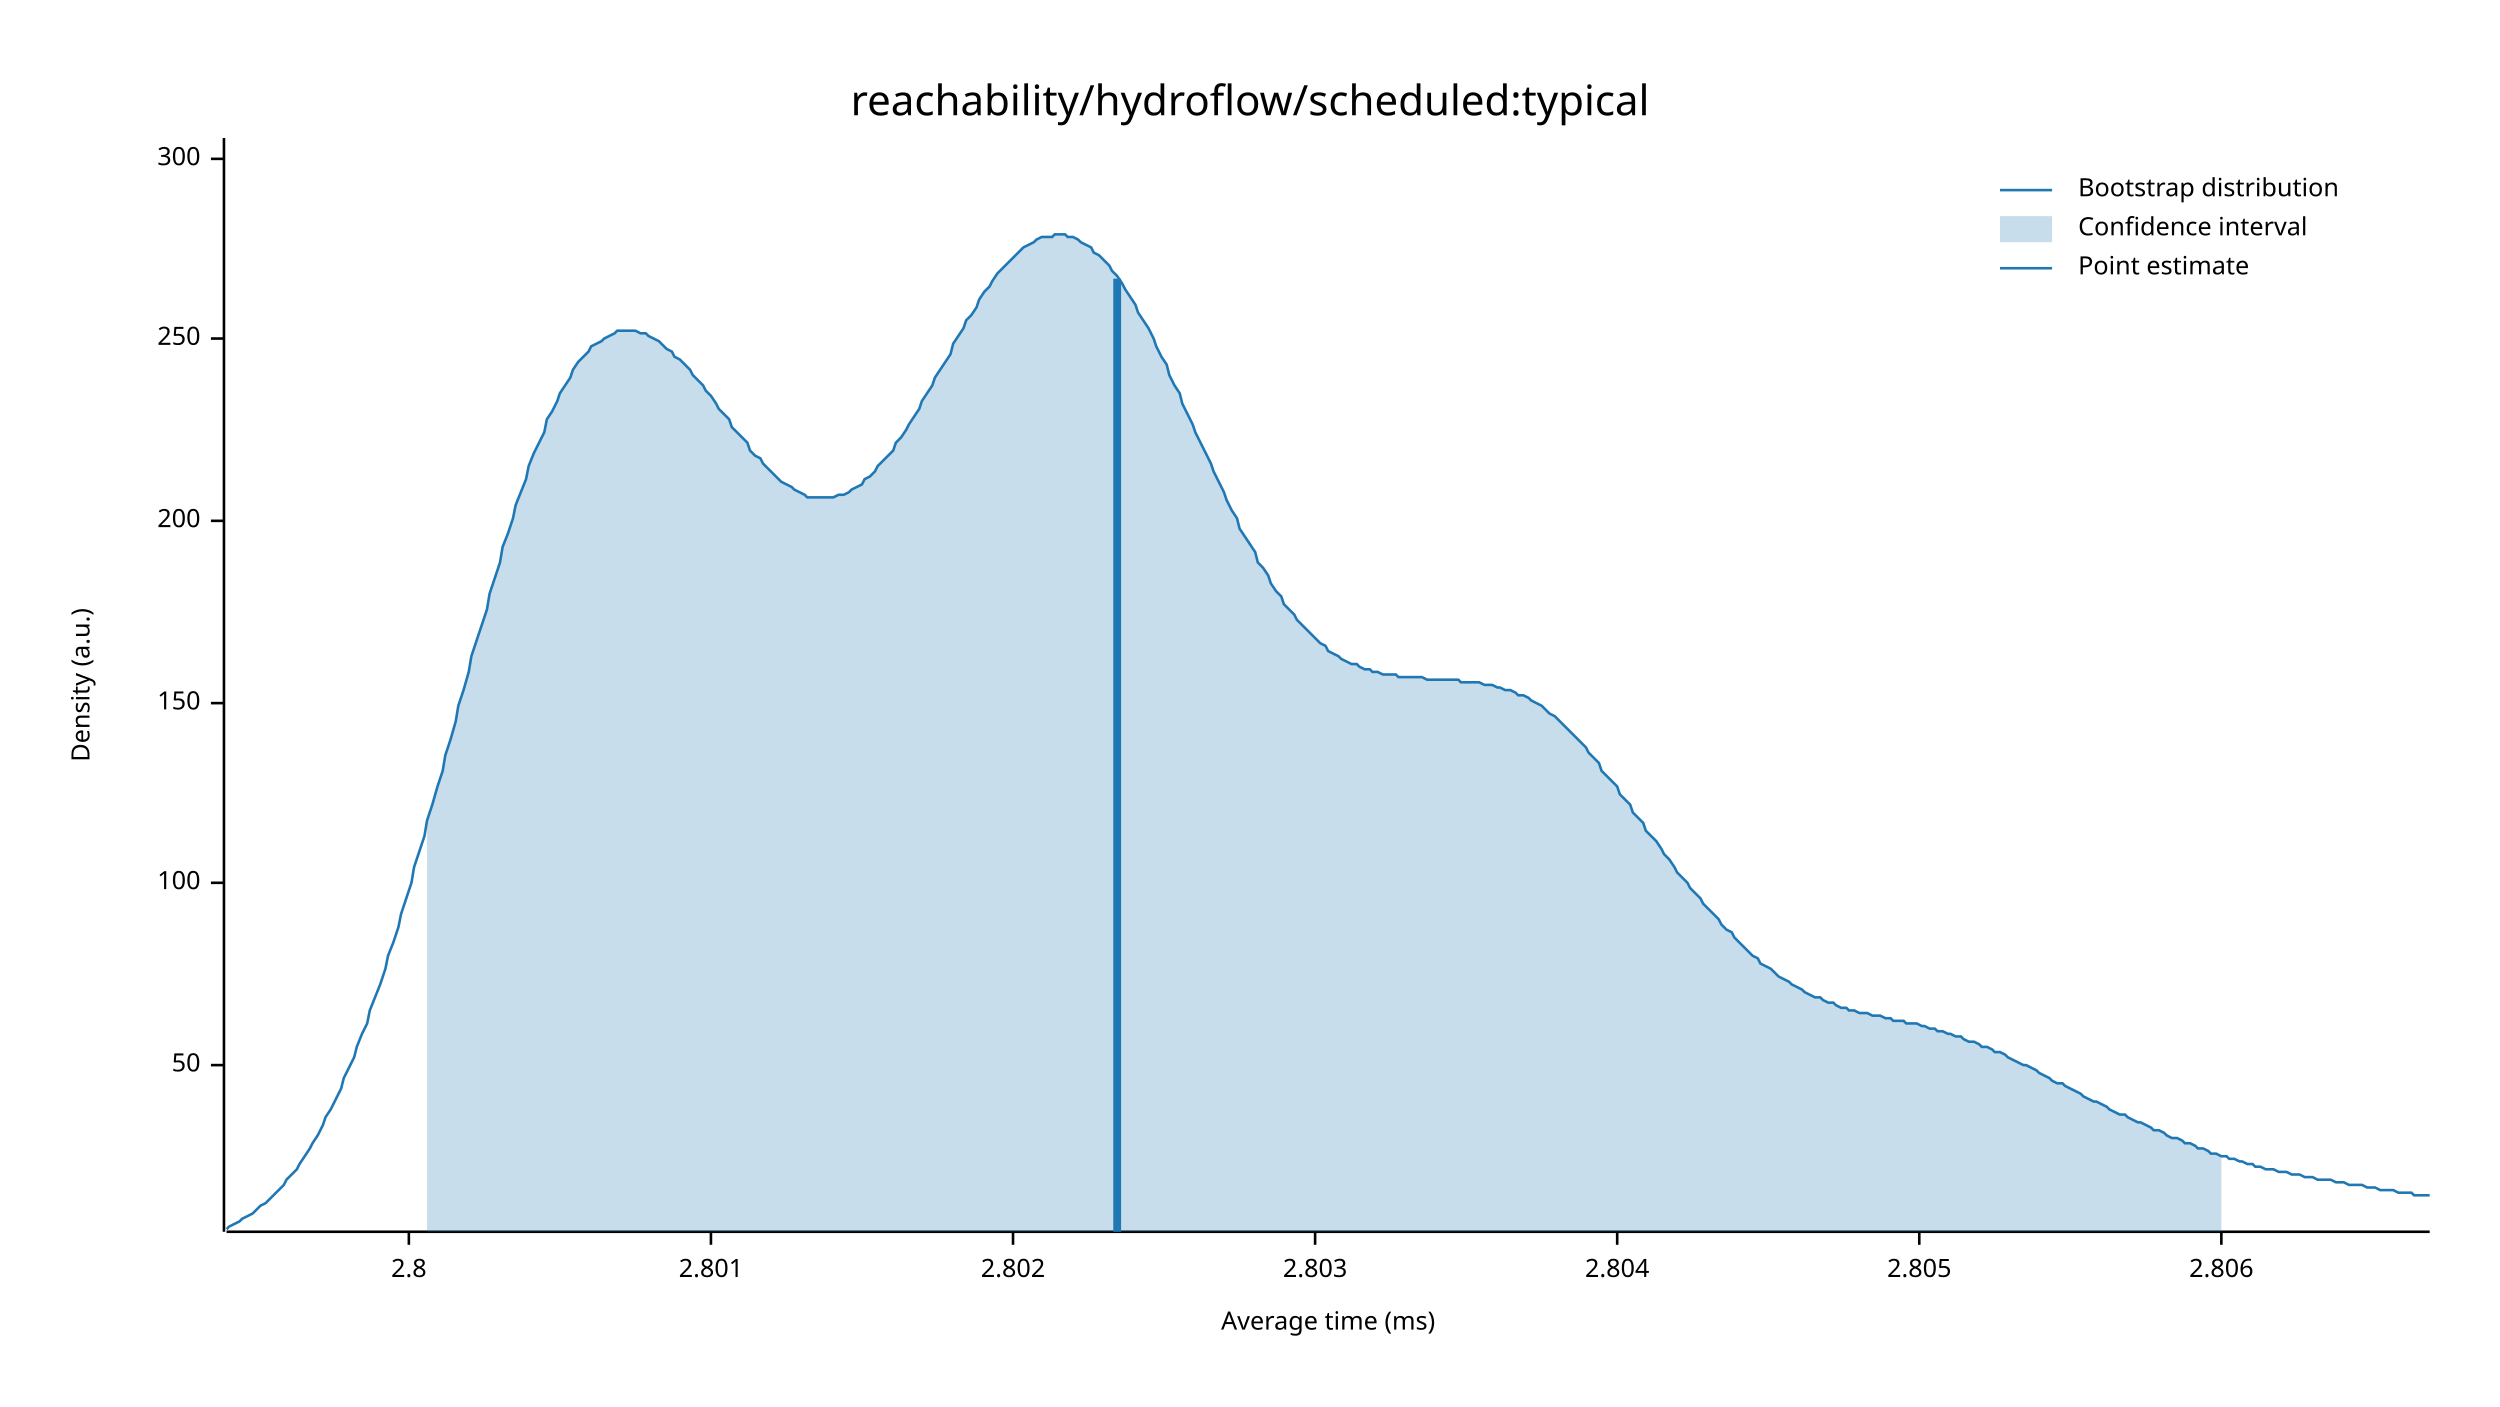
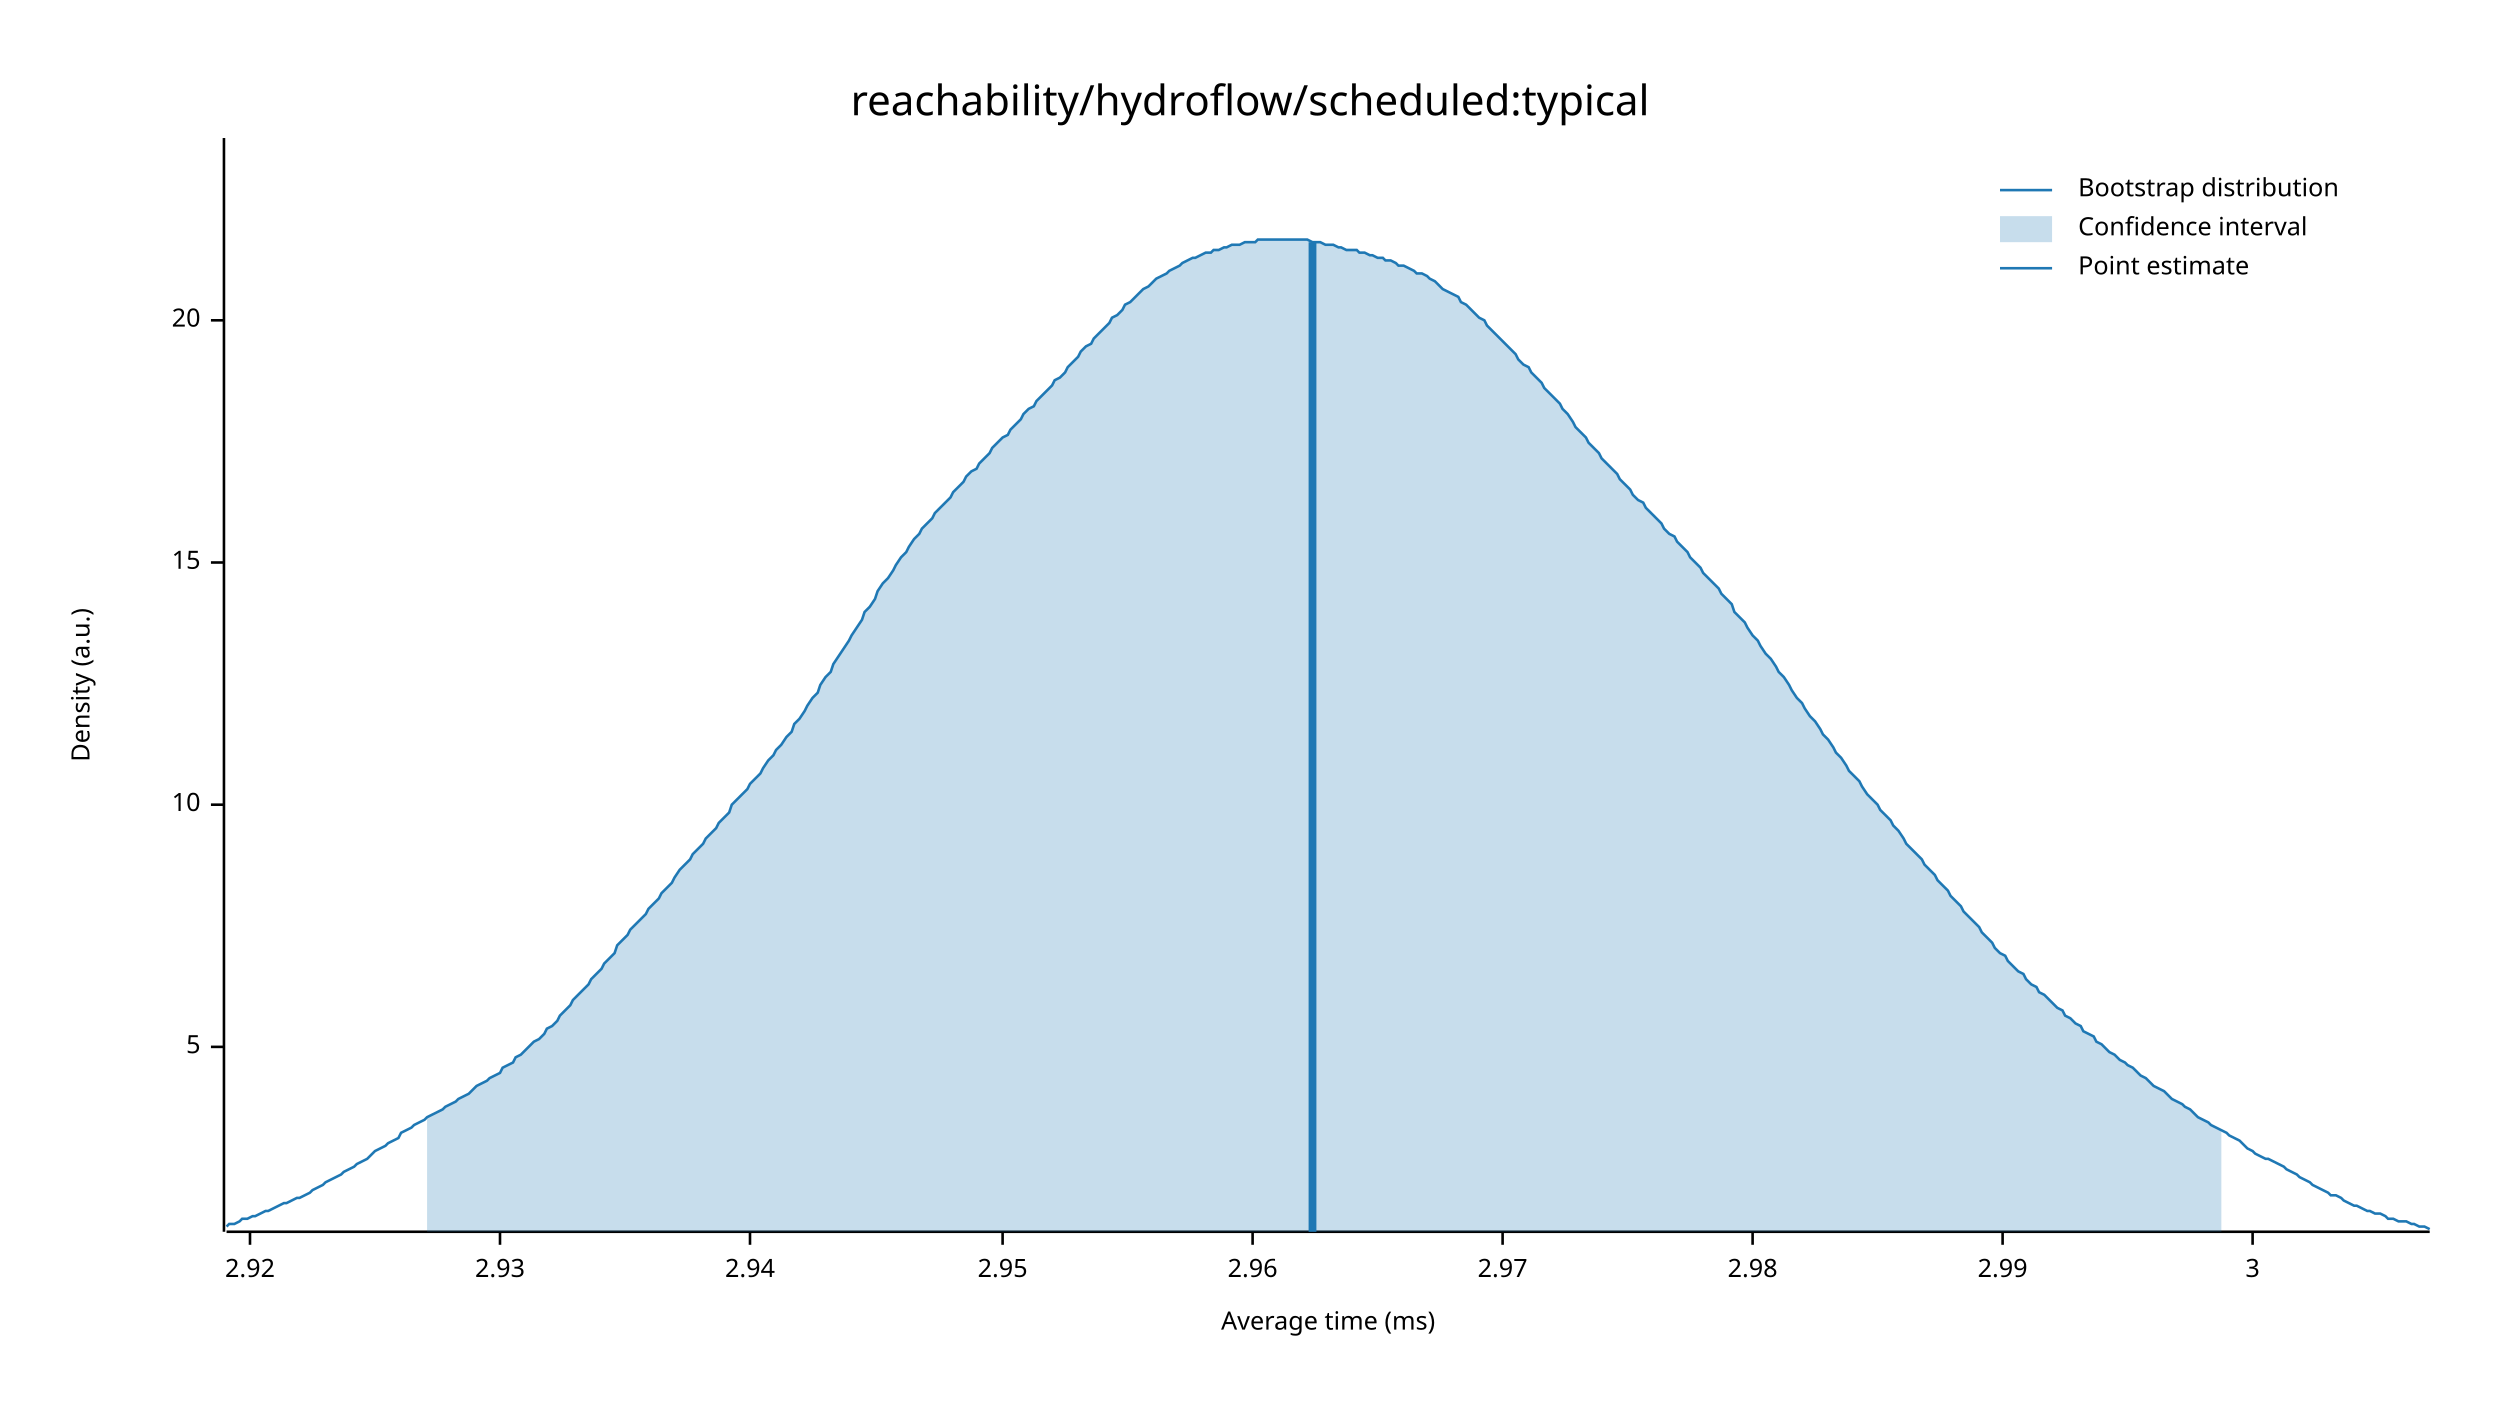
<svg xmlns="http://www.w3.org/2000/svg" width="960" height="540" viewBox="0 0 960 540">
  <text x="480" y="32" dy="0.76em" text-anchor="middle" font-family="sans-serif" font-size="16.129" opacity="1" fill="#000000">
reachability/hydroflow/scheduled:typical
</text>
  <text x="27" y="263" dy="0.76em" text-anchor="middle" font-family="sans-serif" font-size="9.677" opacity="1" fill="#000000" transform="rotate(270, 27, 263)">
Density (a.u.)
</text>
  <text x="510" y="513" dy="-0.5ex" text-anchor="middle" font-family="sans-serif" font-size="9.677" opacity="1" fill="#000000">
Average time (ms)
</text>
  <polyline fill="none" opacity="1" stroke="#000000" stroke-width="1" points="86,53 86,473 " />
-   <text x="77" y="409" dy="0.5ex" text-anchor="end" font-family="sans-serif" font-size="9.677" opacity="1" fill="#000000">
- 50
+   <text x="77" y="402" dy="0.5ex" text-anchor="end" font-family="sans-serif" font-size="9.677" opacity="1" fill="#000000">
+ 5
</text>
-   <polyline fill="none" opacity="1" stroke="#000000" stroke-width="1" points="81,409 86,409 " />
-   <text x="77" y="339" dy="0.5ex" text-anchor="end" font-family="sans-serif" font-size="9.677" opacity="1" fill="#000000">
- 100
+   <polyline fill="none" opacity="1" stroke="#000000" stroke-width="1" points="81,402 86,402 " />
+   <text x="77" y="309" dy="0.5ex" text-anchor="end" font-family="sans-serif" font-size="9.677" opacity="1" fill="#000000">
+ 10
</text>
-   <polyline fill="none" opacity="1" stroke="#000000" stroke-width="1" points="81,339 86,339 " />
-   <text x="77" y="270" dy="0.5ex" text-anchor="end" font-family="sans-serif" font-size="9.677" opacity="1" fill="#000000">
- 150
+   <polyline fill="none" opacity="1" stroke="#000000" stroke-width="1" points="81,309 86,309 " />
+   <text x="77" y="216" dy="0.5ex" text-anchor="end" font-family="sans-serif" font-size="9.677" opacity="1" fill="#000000">
+ 15
</text>
-   <polyline fill="none" opacity="1" stroke="#000000" stroke-width="1" points="81,270 86,270 " />
-   <text x="77" y="200" dy="0.5ex" text-anchor="end" font-family="sans-serif" font-size="9.677" opacity="1" fill="#000000">
- 200
+   <polyline fill="none" opacity="1" stroke="#000000" stroke-width="1" points="81,216 86,216 " />
+   <text x="77" y="123" dy="0.5ex" text-anchor="end" font-family="sans-serif" font-size="9.677" opacity="1" fill="#000000">
+ 20
</text>
-   <polyline fill="none" opacity="1" stroke="#000000" stroke-width="1" points="81,200 86,200 " />
-   <text x="77" y="130" dy="0.5ex" text-anchor="end" font-family="sans-serif" font-size="9.677" opacity="1" fill="#000000">
- 250
+   <polyline fill="none" opacity="1" stroke="#000000" stroke-width="1" points="81,123 86,123 " />
+   <polyline fill="none" opacity="1" stroke="#000000" stroke-width="1" points="87,473 933,473 " />
+   <text x="96" y="483" dy="0.76em" text-anchor="middle" font-family="sans-serif" font-size="9.677" opacity="1" fill="#000000">
+ 2.92
</text>
-   <polyline fill="none" opacity="1" stroke="#000000" stroke-width="1" points="81,130 86,130 " />
-   <text x="77" y="61" dy="0.5ex" text-anchor="end" font-family="sans-serif" font-size="9.677" opacity="1" fill="#000000">
- 300
+   <polyline fill="none" opacity="1" stroke="#000000" stroke-width="1" points="96,473 96,478 " />
+   <text x="192" y="483" dy="0.76em" text-anchor="middle" font-family="sans-serif" font-size="9.677" opacity="1" fill="#000000">
+ 2.93
</text>
-   <polyline fill="none" opacity="1" stroke="#000000" stroke-width="1" points="81,61 86,61 " />
-   <polyline fill="none" opacity="1" stroke="#000000" stroke-width="1" points="87,473 933,473 " />
-   <text x="157" y="483" dy="0.76em" text-anchor="middle" font-family="sans-serif" font-size="9.677" opacity="1" fill="#000000">
- 2.8
+   <polyline fill="none" opacity="1" stroke="#000000" stroke-width="1" points="192,473 192,478 " />
+   <text x="288" y="483" dy="0.76em" text-anchor="middle" font-family="sans-serif" font-size="9.677" opacity="1" fill="#000000">
+ 2.94
</text>
-   <polyline fill="none" opacity="1" stroke="#000000" stroke-width="1" points="157,473 157,478 " />
-   <text x="273" y="483" dy="0.76em" text-anchor="middle" font-family="sans-serif" font-size="9.677" opacity="1" fill="#000000">
- 2.801
+   <polyline fill="none" opacity="1" stroke="#000000" stroke-width="1" points="288,473 288,478 " />
+   <text x="385" y="483" dy="0.76em" text-anchor="middle" font-family="sans-serif" font-size="9.677" opacity="1" fill="#000000">
+ 2.95
</text>
-   <polyline fill="none" opacity="1" stroke="#000000" stroke-width="1" points="273,473 273,478 " />
-   <text x="389" y="483" dy="0.76em" text-anchor="middle" font-family="sans-serif" font-size="9.677" opacity="1" fill="#000000">
- 2.802
+   <polyline fill="none" opacity="1" stroke="#000000" stroke-width="1" points="385,473 385,478 " />
+   <text x="481" y="483" dy="0.76em" text-anchor="middle" font-family="sans-serif" font-size="9.677" opacity="1" fill="#000000">
+ 2.96
</text>
-   <polyline fill="none" opacity="1" stroke="#000000" stroke-width="1" points="389,473 389,478 " />
-   <text x="505" y="483" dy="0.76em" text-anchor="middle" font-family="sans-serif" font-size="9.677" opacity="1" fill="#000000">
- 2.803
+   <polyline fill="none" opacity="1" stroke="#000000" stroke-width="1" points="481,473 481,478 " />
+   <text x="577" y="483" dy="0.76em" text-anchor="middle" font-family="sans-serif" font-size="9.677" opacity="1" fill="#000000">
+ 2.97
</text>
-   <polyline fill="none" opacity="1" stroke="#000000" stroke-width="1" points="505,473 505,478 " />
-   <text x="621" y="483" dy="0.76em" text-anchor="middle" font-family="sans-serif" font-size="9.677" opacity="1" fill="#000000">
- 2.804
+   <polyline fill="none" opacity="1" stroke="#000000" stroke-width="1" points="577,473 577,478 " />
+   <text x="673" y="483" dy="0.76em" text-anchor="middle" font-family="sans-serif" font-size="9.677" opacity="1" fill="#000000">
+ 2.98
</text>
-   <polyline fill="none" opacity="1" stroke="#000000" stroke-width="1" points="621,473 621,478 " />
-   <text x="737" y="483" dy="0.76em" text-anchor="middle" font-family="sans-serif" font-size="9.677" opacity="1" fill="#000000">
- 2.805
+   <polyline fill="none" opacity="1" stroke="#000000" stroke-width="1" points="673,473 673,478 " />
+   <text x="769" y="483" dy="0.76em" text-anchor="middle" font-family="sans-serif" font-size="9.677" opacity="1" fill="#000000">
+ 2.99
</text>
-   <polyline fill="none" opacity="1" stroke="#000000" stroke-width="1" points="737,473 737,478 " />
-   <text x="853" y="483" dy="0.76em" text-anchor="middle" font-family="sans-serif" font-size="9.677" opacity="1" fill="#000000">
- 2.806
+   <polyline fill="none" opacity="1" stroke="#000000" stroke-width="1" points="769,473 769,478 " />
+   <text x="865" y="483" dy="0.76em" text-anchor="middle" font-family="sans-serif" font-size="9.677" opacity="1" fill="#000000">
+ 3
</text>
-   <polyline fill="none" opacity="1" stroke="#000000" stroke-width="1" points="853,473 853,478 " />
-   <polyline fill="none" opacity="1" stroke="#1F78B4" stroke-width="1" points="87,472 88,471 90,470 92,469 93,468 95,467 97,466 98,465 100,463 102,462 103,461 105,459 107,457 109,455 110,453 112,451 114,449 115,447 117,444 119,441 120,439 122,436 124,432 125,429 127,426 129,422 131,418 132,414 134,410 136,406 137,402 139,397 141,393 142,388 144,383 146,378 148,372 149,367 151,362 153,356 154,351 156,345 158,339 159,333 161,327 163,321 164,315 166,309 168,302 170,296 171,290 173,284 175,277 176,271 178,265 180,258 181,252 183,246 185,240 187,234 188,228 190,222 192,216 193,210 195,205 197,199 198,194 200,189 202,184 203,179 205,174 207,170 209,166 210,161 212,158 214,154 215,151 217,148 219,145 220,142 222,139 224,137 226,135 227,133 229,132 231,131 232,130 234,129 236,128 237,127 239,127 241,127 242,127 244,127 246,128 248,128 249,129 251,130 253,131 254,132 256,134 258,135 259,137 261,138 263,140 265,142 266,144 268,146 270,148 271,150 273,152 275,155 276,157 278,159 280,161 281,164 283,166 285,168 287,170 288,173 290,175 292,176 293,178 295,180 297,182 298,183 300,185 302,186 304,187 305,188 307,189 309,190 310,191 312,191 314,191 315,191 317,191 319,191 320,191 322,190 324,190 326,189 327,188 329,187 331,186 332,184 334,183 336,181 337,179 339,177 341,175 343,173 344,170 346,168 348,165 349,163 351,160 353,157 354,154 356,151 358,148 359,145 361,142 363,139 365,136 366,132 368,129 370,126 371,123 373,121 375,118 376,115 378,112 380,110 381,108 383,105 385,103 387,101 388,100 390,98 392,96 393,95 395,94 397,93 398,92 400,91 402,91 404,91 405,90 407,90 409,90 410,91 412,91 414,92 415,93 417,94 419,95 420,97 422,98 424,100 426,102 427,104 429,106 431,109 432,111 434,114 436,117 437,120 439,123 441,126 443,130 444,133 446,137 448,140 449,144 451,148 453,151 454,155 456,159 458,163 459,166 461,170 463,174 465,178 466,181 468,185 470,189 471,192 473,196 475,199 476,203 478,206 480,209 482,212 483,216 485,218 487,221 488,224 490,227 492,229 493,232 495,234 497,236 498,238 500,240 502,242 504,244 505,245 507,247 509,248 510,250 512,251 514,252 515,253 517,254 519,255 521,255 522,256 524,257 526,257 527,258 529,258 531,259 532,259 534,259 536,259 537,260 539,260 541,260 543,260 544,260 546,260 548,261 549,261 551,261 553,261 554,261 556,261 558,261 560,261 561,262 563,262 565,262 566,262 568,262 570,263 571,263 573,263 575,264 576,264 578,265 580,265 582,266 583,267 585,267 587,268 588,269 590,270 592,271 593,272 595,274 597,275 599,277 600,278 602,280 604,282 605,283 607,285 609,287 610,289 612,291 614,293 615,296 617,298 619,300 621,302 622,305 624,307 626,309 627,312 629,314 631,316 632,319 634,321 636,323 638,326 639,328 641,330 643,333 644,335 646,337 648,339 649,341 651,343 653,345 654,347 656,349 658,351 660,353 661,355 663,357 665,358 666,360 668,362 670,364 671,365 673,367 675,368 676,370 678,371 680,372 682,374 683,375 685,376 687,377 688,378 690,379 692,380 693,381 695,382 697,383 699,383 700,384 702,385 704,385 705,386 707,387 709,387 710,388 712,388 714,389 715,389 717,389 719,390 721,390 722,390 724,391 726,391 727,392 729,392 731,392 732,393 734,393 736,393 738,394 739,394 741,395 743,395 744,396 746,396 748,397 749,397 751,398 753,398 754,399 756,400 758,400 760,401 761,402 763,402 765,403 766,404 768,404 770,405 771,406 773,407 775,408 777,409 778,409 780,410 782,411 783,412 785,413 787,414 788,415 790,416 792,416 793,417 795,418 797,419 799,420 800,421 802,422 804,423 805,423 807,424 809,425 810,426 812,427 814,428 816,428 817,429 819,430 821,431 822,431 824,432 826,433 827,434 829,434 831,435 832,436 834,437 836,437 838,438 839,439 841,439 843,440 844,441 846,441 848,442 849,443 851,443 853,444 855,444 856,445 858,445 860,446 861,446 863,447 865,447 866,448 868,448 870,449 871,449 873,449 875,450 877,450 878,450 880,451 882,451 883,451 885,452 887,452 888,452 890,453 892,453 894,453 895,453 897,454 899,454 900,454 902,455 904,455 905,455 907,455 909,456 910,456 912,456 914,457 916,457 917,457 919,457 921,458 922,458 924,458 926,458 927,459 929,459 931,459 933,459 " />
-   <polygon opacity="0.25" fill="#1F78B4" points="164,315 166,309 168,302 170,296 171,290 173,284 175,277 176,271 178,265 180,258 181,252 183,246 185,240 187,234 188,228 190,222 192,216 193,210 195,205 197,199 198,194 200,189 202,184 203,179 205,174 207,170 209,166 210,161 212,158 214,154 215,151 217,148 219,145 220,142 222,139 224,137 226,135 227,133 229,132 231,131 232,130 234,129 236,128 237,127 239,127 241,127 242,127 244,127 246,128 248,128 249,129 251,130 253,131 254,132 256,134 258,135 259,137 261,138 263,140 265,142 266,144 268,146 270,148 271,150 273,152 275,155 276,157 278,159 280,161 281,164 283,166 285,168 287,170 288,173 290,175 292,176 293,178 295,180 297,182 298,183 300,185 302,186 304,187 305,188 307,189 309,190 310,191 312,191 314,191 315,191 317,191 319,191 320,191 322,190 324,190 326,189 327,188 329,187 331,186 332,184 334,183 336,181 337,179 339,177 341,175 343,173 344,170 346,168 348,165 349,163 351,160 353,157 354,154 356,151 358,148 359,145 361,142 363,139 365,136 366,132 368,129 370,126 371,123 373,121 375,118 376,115 378,112 380,110 381,108 383,105 385,103 387,101 388,100 390,98 392,96 393,95 395,94 397,93 398,92 400,91 402,91 404,91 405,90 407,90 409,90 410,91 412,91 414,92 415,93 417,94 419,95 420,97 422,98 424,100 426,102 427,104 429,106 431,109 432,111 434,114 436,117 437,120 439,123 441,126 443,130 444,133 446,137 448,140 449,144 451,148 453,151 454,155 456,159 458,163 459,166 461,170 463,174 465,178 466,181 468,185 470,189 471,192 473,196 475,199 476,203 478,206 480,209 482,212 483,216 485,218 487,221 488,224 490,227 492,229 493,232 495,234 497,236 498,238 500,240 502,242 504,244 505,245 507,247 509,248 510,250 512,251 514,252 515,253 517,254 519,255 521,255 522,256 524,257 526,257 527,258 529,258 531,259 532,259 534,259 536,259 537,260 539,260 541,260 543,260 544,260 546,260 548,261 549,261 551,261 553,261 554,261 556,261 558,261 560,261 561,262 563,262 565,262 566,262 568,262 570,263 571,263 573,263 575,264 576,264 578,265 580,265 582,266 583,267 585,267 587,268 588,269 590,270 592,271 593,272 595,274 597,275 599,277 600,278 602,280 604,282 605,283 607,285 609,287 610,289 612,291 614,293 615,296 617,298 619,300 621,302 622,305 624,307 626,309 627,312 629,314 631,316 632,319 634,321 636,323 638,326 639,328 641,330 643,333 644,335 646,337 648,339 649,341 651,343 653,345 654,347 656,349 658,351 660,353 661,355 663,357 665,358 666,360 668,362 670,364 671,365 673,367 675,368 676,370 678,371 680,372 682,374 683,375 685,376 687,377 688,378 690,379 692,380 693,381 695,382 697,383 699,383 700,384 702,385 704,385 705,386 707,387 709,387 710,388 712,388 714,389 715,389 717,389 719,390 721,390 722,390 724,391 726,391 727,392 729,392 731,392 732,393 734,393 736,393 738,394 739,394 741,395 743,395 744,396 746,396 748,397 749,397 751,398 753,398 754,399 756,400 758,400 760,401 761,402 763,402 765,403 766,404 768,404 770,405 771,406 773,407 775,408 777,409 778,409 780,410 782,411 783,412 785,413 787,414 788,415 790,416 792,416 793,417 795,418 797,419 799,420 800,421 802,422 804,423 805,423 807,424 809,425 810,426 812,427 814,428 816,428 817,429 819,430 821,431 822,431 824,432 826,433 827,434 829,434 831,435 832,436 834,437 836,437 838,438 839,439 841,439 843,440 844,441 846,441 848,442 849,443 851,443 853,444 853,473 164,473 " />
-   <polyline fill="none" opacity="1" stroke="#1F78B4" stroke-width="3" points="429,473 429,107 " />
+   <polyline fill="none" opacity="1" stroke="#000000" stroke-width="1" points="865,473 865,478 " />
+   <polyline fill="none" opacity="1" stroke="#1F78B4" stroke-width="1" points="87,471 88,470 90,470 92,469 93,468 95,468 97,467 98,467 100,466 102,465 103,465 105,464 107,463 109,462 110,462 112,461 114,460 115,460 117,459 119,458 120,457 122,456 124,455 125,454 127,453 129,452 131,451 132,450 134,449 136,448 137,447 139,446 141,445 142,444 144,442 146,441 148,440 149,439 151,438 153,437 154,435 156,434 158,433 159,432 161,431 163,430 164,429 166,428 168,427 170,426 171,425 173,424 175,423 176,422 178,421 180,420 181,419 183,417 185,416 187,415 188,414 190,413 192,412 193,410 195,409 197,408 198,406 200,405 202,403 203,402 205,400 207,399 209,397 210,395 212,394 214,392 215,390 217,388 219,386 220,384 222,382 224,380 226,378 227,376 229,374 231,372 232,370 234,368 236,366 237,363 239,361 241,359 242,357 244,355 246,353 248,351 249,349 251,347 253,345 254,343 256,341 258,339 259,337 261,334 263,332 265,330 266,328 268,326 270,324 271,322 273,320 275,318 276,316 278,314 280,312 281,309 283,307 285,305 287,303 288,301 290,299 292,297 293,295 295,292 297,290 298,288 300,286 302,283 304,281 305,278 307,276 309,273 310,271 312,268 314,266 315,263 317,260 319,258 320,255 322,252 324,249 326,246 327,244 329,241 331,238 332,235 334,233 336,230 337,227 339,224 341,222 343,219 344,217 346,214 348,212 349,210 351,207 353,205 354,203 356,201 358,199 359,197 361,195 363,193 365,191 366,189 368,187 370,185 371,183 373,181 375,180 376,178 378,176 380,174 381,172 383,170 385,168 387,167 388,165 390,163 392,161 393,159 395,157 397,156 398,154 400,152 402,150 404,148 405,146 407,145 409,143 410,141 412,139 414,137 415,135 417,133 419,132 420,130 422,128 424,126 426,124 427,122 429,121 431,119 432,117 434,116 436,114 437,113 439,111 441,110 443,108 444,107 446,106 448,105 449,104 451,103 453,102 454,101 456,100 458,99 459,99 461,98 463,97 465,97 466,96 468,96 470,95 471,95 473,94 475,94 476,94 478,93 480,93 482,93 483,92 485,92 487,92 488,92 490,92 492,92 493,92 495,92 497,92 498,92 500,92 502,92 504,93 505,93 507,93 509,94 510,94 512,94 514,95 515,95 517,96 519,96 521,96 522,97 524,97 526,98 527,98 529,99 531,99 532,100 534,100 536,101 537,102 539,102 541,103 543,104 544,105 546,105 548,106 549,107 551,108 553,110 554,111 556,112 558,113 560,114 561,116 563,117 565,119 566,120 568,122 570,123 571,125 573,127 575,129 576,130 578,132 580,134 582,136 583,138 585,140 587,141 588,143 590,145 592,147 593,149 595,151 597,153 599,155 600,157 602,159 604,162 605,164 607,166 609,168 610,170 612,172 614,174 615,176 617,178 619,180 621,182 622,184 624,186 626,188 627,190 629,192 631,193 632,195 634,197 636,199 638,201 639,203 641,205 643,206 644,208 646,210 648,212 649,214 651,216 653,218 654,220 656,222 658,224 660,226 661,228 663,230 665,232 666,235 668,237 670,239 671,241 673,244 675,246 676,248 678,251 680,253 682,256 683,258 685,260 687,263 688,265 690,268 692,270 693,272 695,275 697,277 699,280 700,282 702,284 704,287 705,289 707,291 709,294 710,296 712,298 714,300 715,302 717,305 719,307 721,309 722,311 724,313 726,315 727,317 729,319 731,322 732,324 734,326 736,328 738,330 739,332 741,334 743,336 744,338 746,340 748,342 749,344 751,346 753,348 754,350 756,352 758,354 760,356 761,358 763,360 765,362 766,364 768,366 770,367 771,369 773,371 775,373 777,374 778,376 780,378 782,379 783,381 785,382 787,384 788,385 790,387 792,388 793,390 795,391 797,393 799,394 800,396 802,397 804,398 805,400 807,401 809,403 810,404 812,405 814,407 816,408 817,409 819,410 821,412 822,413 824,414 826,416 827,417 829,418 831,419 832,420 834,422 836,423 838,424 839,425 841,426 843,428 844,429 846,430 848,431 849,432 851,433 853,434 855,435 856,436 858,437 860,438 861,439 863,441 865,442 866,443 868,444 870,445 871,445 873,446 875,447 877,448 878,449 880,450 882,451 883,452 885,453 887,454 888,455 890,456 892,457 894,458 895,459 897,459 899,460 900,461 902,462 904,463 905,463 907,464 909,465 910,465 912,466 914,466 916,467 917,468 919,468 921,469 922,469 924,469 926,470 927,470 929,471 931,471 933,472 " />
+   <polygon opacity="0.25" fill="#1F78B4" points="164,429 166,428 168,427 170,426 171,425 173,424 175,423 176,422 178,421 180,420 181,419 183,417 185,416 187,415 188,414 190,413 192,412 193,410 195,409 197,408 198,406 200,405 202,403 203,402 205,400 207,399 209,397 210,395 212,394 214,392 215,390 217,388 219,386 220,384 222,382 224,380 226,378 227,376 229,374 231,372 232,370 234,368 236,366 237,363 239,361 241,359 242,357 244,355 246,353 248,351 249,349 251,347 253,345 254,343 256,341 258,339 259,337 261,334 263,332 265,330 266,328 268,326 270,324 271,322 273,320 275,318 276,316 278,314 280,312 281,309 283,307 285,305 287,303 288,301 290,299 292,297 293,295 295,292 297,290 298,288 300,286 302,283 304,281 305,278 307,276 309,273 310,271 312,268 314,266 315,263 317,260 319,258 320,255 322,252 324,249 326,246 327,244 329,241 331,238 332,235 334,233 336,230 337,227 339,224 341,222 343,219 344,217 346,214 348,212 349,210 351,207 353,205 354,203 356,201 358,199 359,197 361,195 363,193 365,191 366,189 368,187 370,185 371,183 373,181 375,180 376,178 378,176 380,174 381,172 383,170 385,168 387,167 388,165 390,163 392,161 393,159 395,157 397,156 398,154 400,152 402,150 404,148 405,146 407,145 409,143 410,141 412,139 414,137 415,135 417,133 419,132 420,130 422,128 424,126 426,124 427,122 429,121 431,119 432,117 434,116 436,114 437,113 439,111 441,110 443,108 444,107 446,106 448,105 449,104 451,103 453,102 454,101 456,100 458,99 459,99 461,98 463,97 465,97 466,96 468,96 470,95 471,95 473,94 475,94 476,94 478,93 480,93 482,93 483,92 485,92 487,92 488,92 490,92 492,92 493,92 495,92 497,92 498,92 500,92 502,92 504,93 505,93 507,93 509,94 510,94 512,94 514,95 515,95 517,96 519,96 521,96 522,97 524,97 526,98 527,98 529,99 531,99 532,100 534,100 536,101 537,102 539,102 541,103 543,104 544,105 546,105 548,106 549,107 551,108 553,110 554,111 556,112 558,113 560,114 561,116 563,117 565,119 566,120 568,122 570,123 571,125 573,127 575,129 576,130 578,132 580,134 582,136 583,138 585,140 587,141 588,143 590,145 592,147 593,149 595,151 597,153 599,155 600,157 602,159 604,162 605,164 607,166 609,168 610,170 612,172 614,174 615,176 617,178 619,180 621,182 622,184 624,186 626,188 627,190 629,192 631,193 632,195 634,197 636,199 638,201 639,203 641,205 643,206 644,208 646,210 648,212 649,214 651,216 653,218 654,220 656,222 658,224 660,226 661,228 663,230 665,232 666,235 668,237 670,239 671,241 673,244 675,246 676,248 678,251 680,253 682,256 683,258 685,260 687,263 688,265 690,268 692,270 693,272 695,275 697,277 699,280 700,282 702,284 704,287 705,289 707,291 709,294 710,296 712,298 714,300 715,302 717,305 719,307 721,309 722,311 724,313 726,315 727,317 729,319 731,322 732,324 734,326 736,328 738,330 739,332 741,334 743,336 744,338 746,340 748,342 749,344 751,346 753,348 754,350 756,352 758,354 760,356 761,358 763,360 765,362 766,364 768,366 770,367 771,369 773,371 775,373 777,374 778,376 780,378 782,379 783,381 785,382 787,384 788,385 790,387 792,388 793,390 795,391 797,393 799,394 800,396 802,397 804,398 805,400 807,401 809,403 810,404 812,405 814,407 816,408 817,409 819,410 821,412 822,413 824,414 826,416 827,417 829,418 831,419 832,420 834,422 836,423 838,424 839,425 841,426 843,428 844,429 846,430 848,431 849,432 851,433 853,434 853,473 164,473 " />
+   <polyline fill="none" opacity="1" stroke="#1F78B4" stroke-width="3" points="504,473 504,93 " />
  <text x="798" y="68" dy="0.76em" text-anchor="start" font-family="sans-serif" font-size="9.677" opacity="1" fill="#000000">
Bootstrap distribution
</text>
  <text x="798" y="83" dy="0.76em" text-anchor="start" font-family="sans-serif" font-size="9.677" opacity="1" fill="#000000">
Confidence interval
</text>
  <text x="798" y="98" dy="0.76em" text-anchor="start" font-family="sans-serif" font-size="9.677" opacity="1" fill="#000000">
Point estimate
</text>
  <polyline fill="none" opacity="1" stroke="#1F78B4" stroke-width="1" points="768,73 788,73 " />
  <rect x="768" y="83" width="20" height="10" opacity="0.25" fill="#1F78B4" stroke="none" />
  <polyline fill="none" opacity="1" stroke="#1F78B4" stroke-width="1" points="768,103 788,103 " />
</svg>
